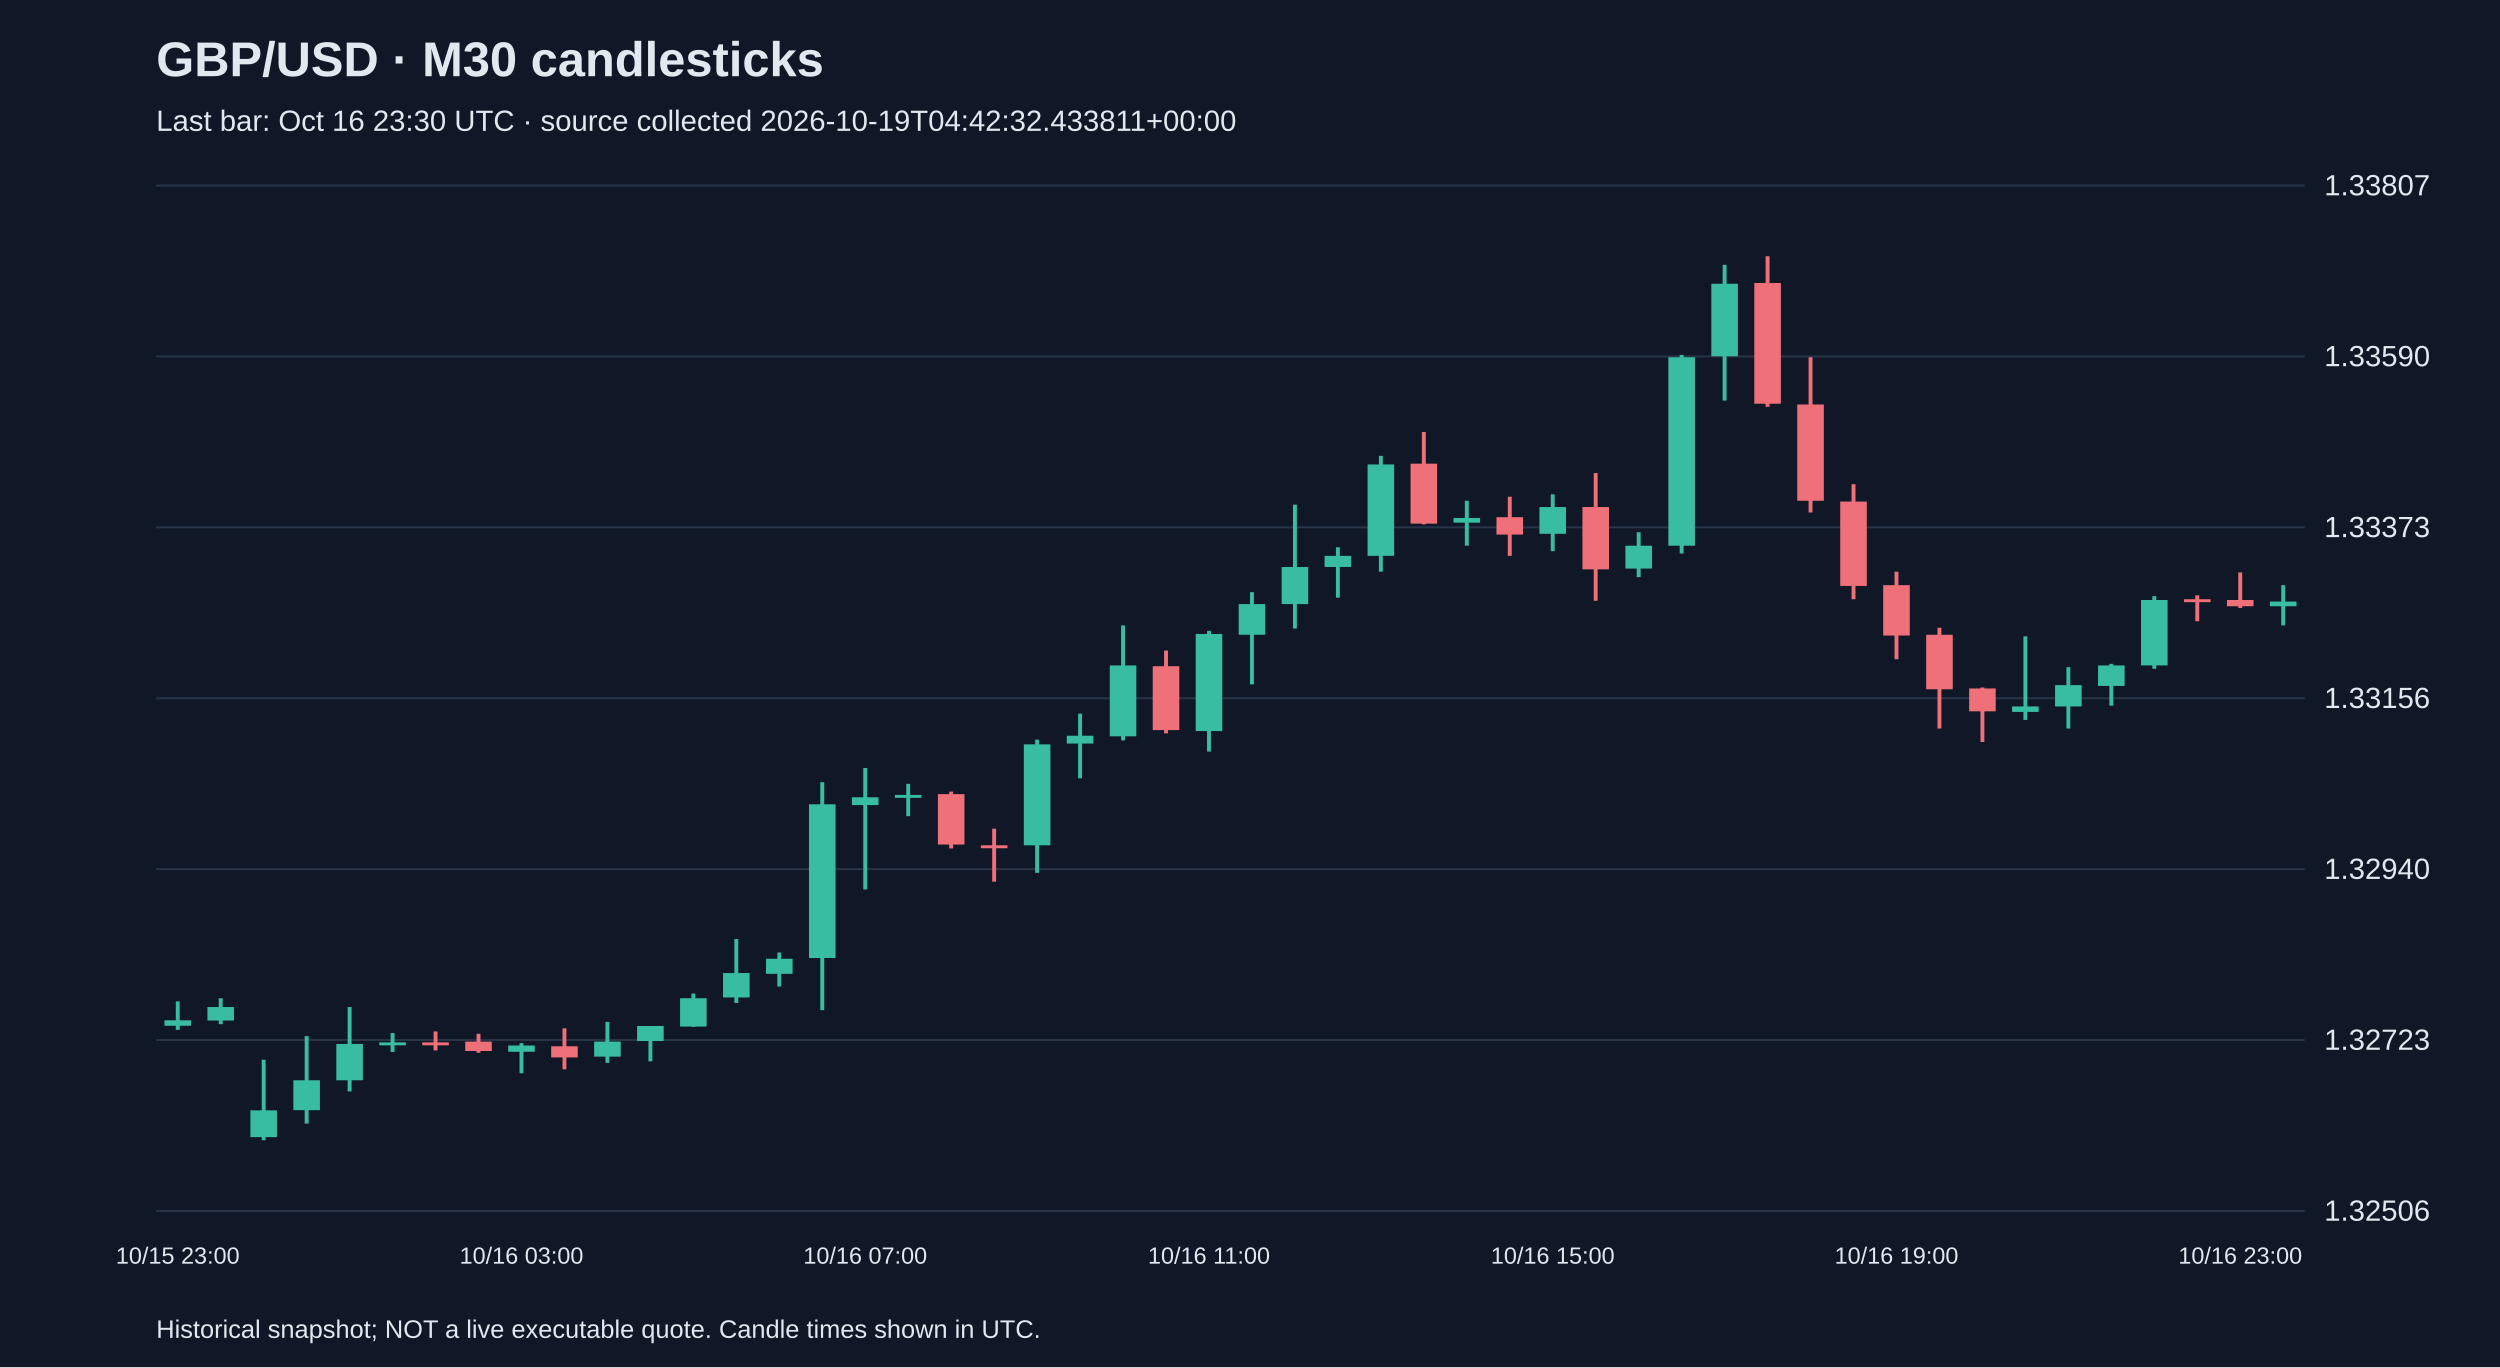
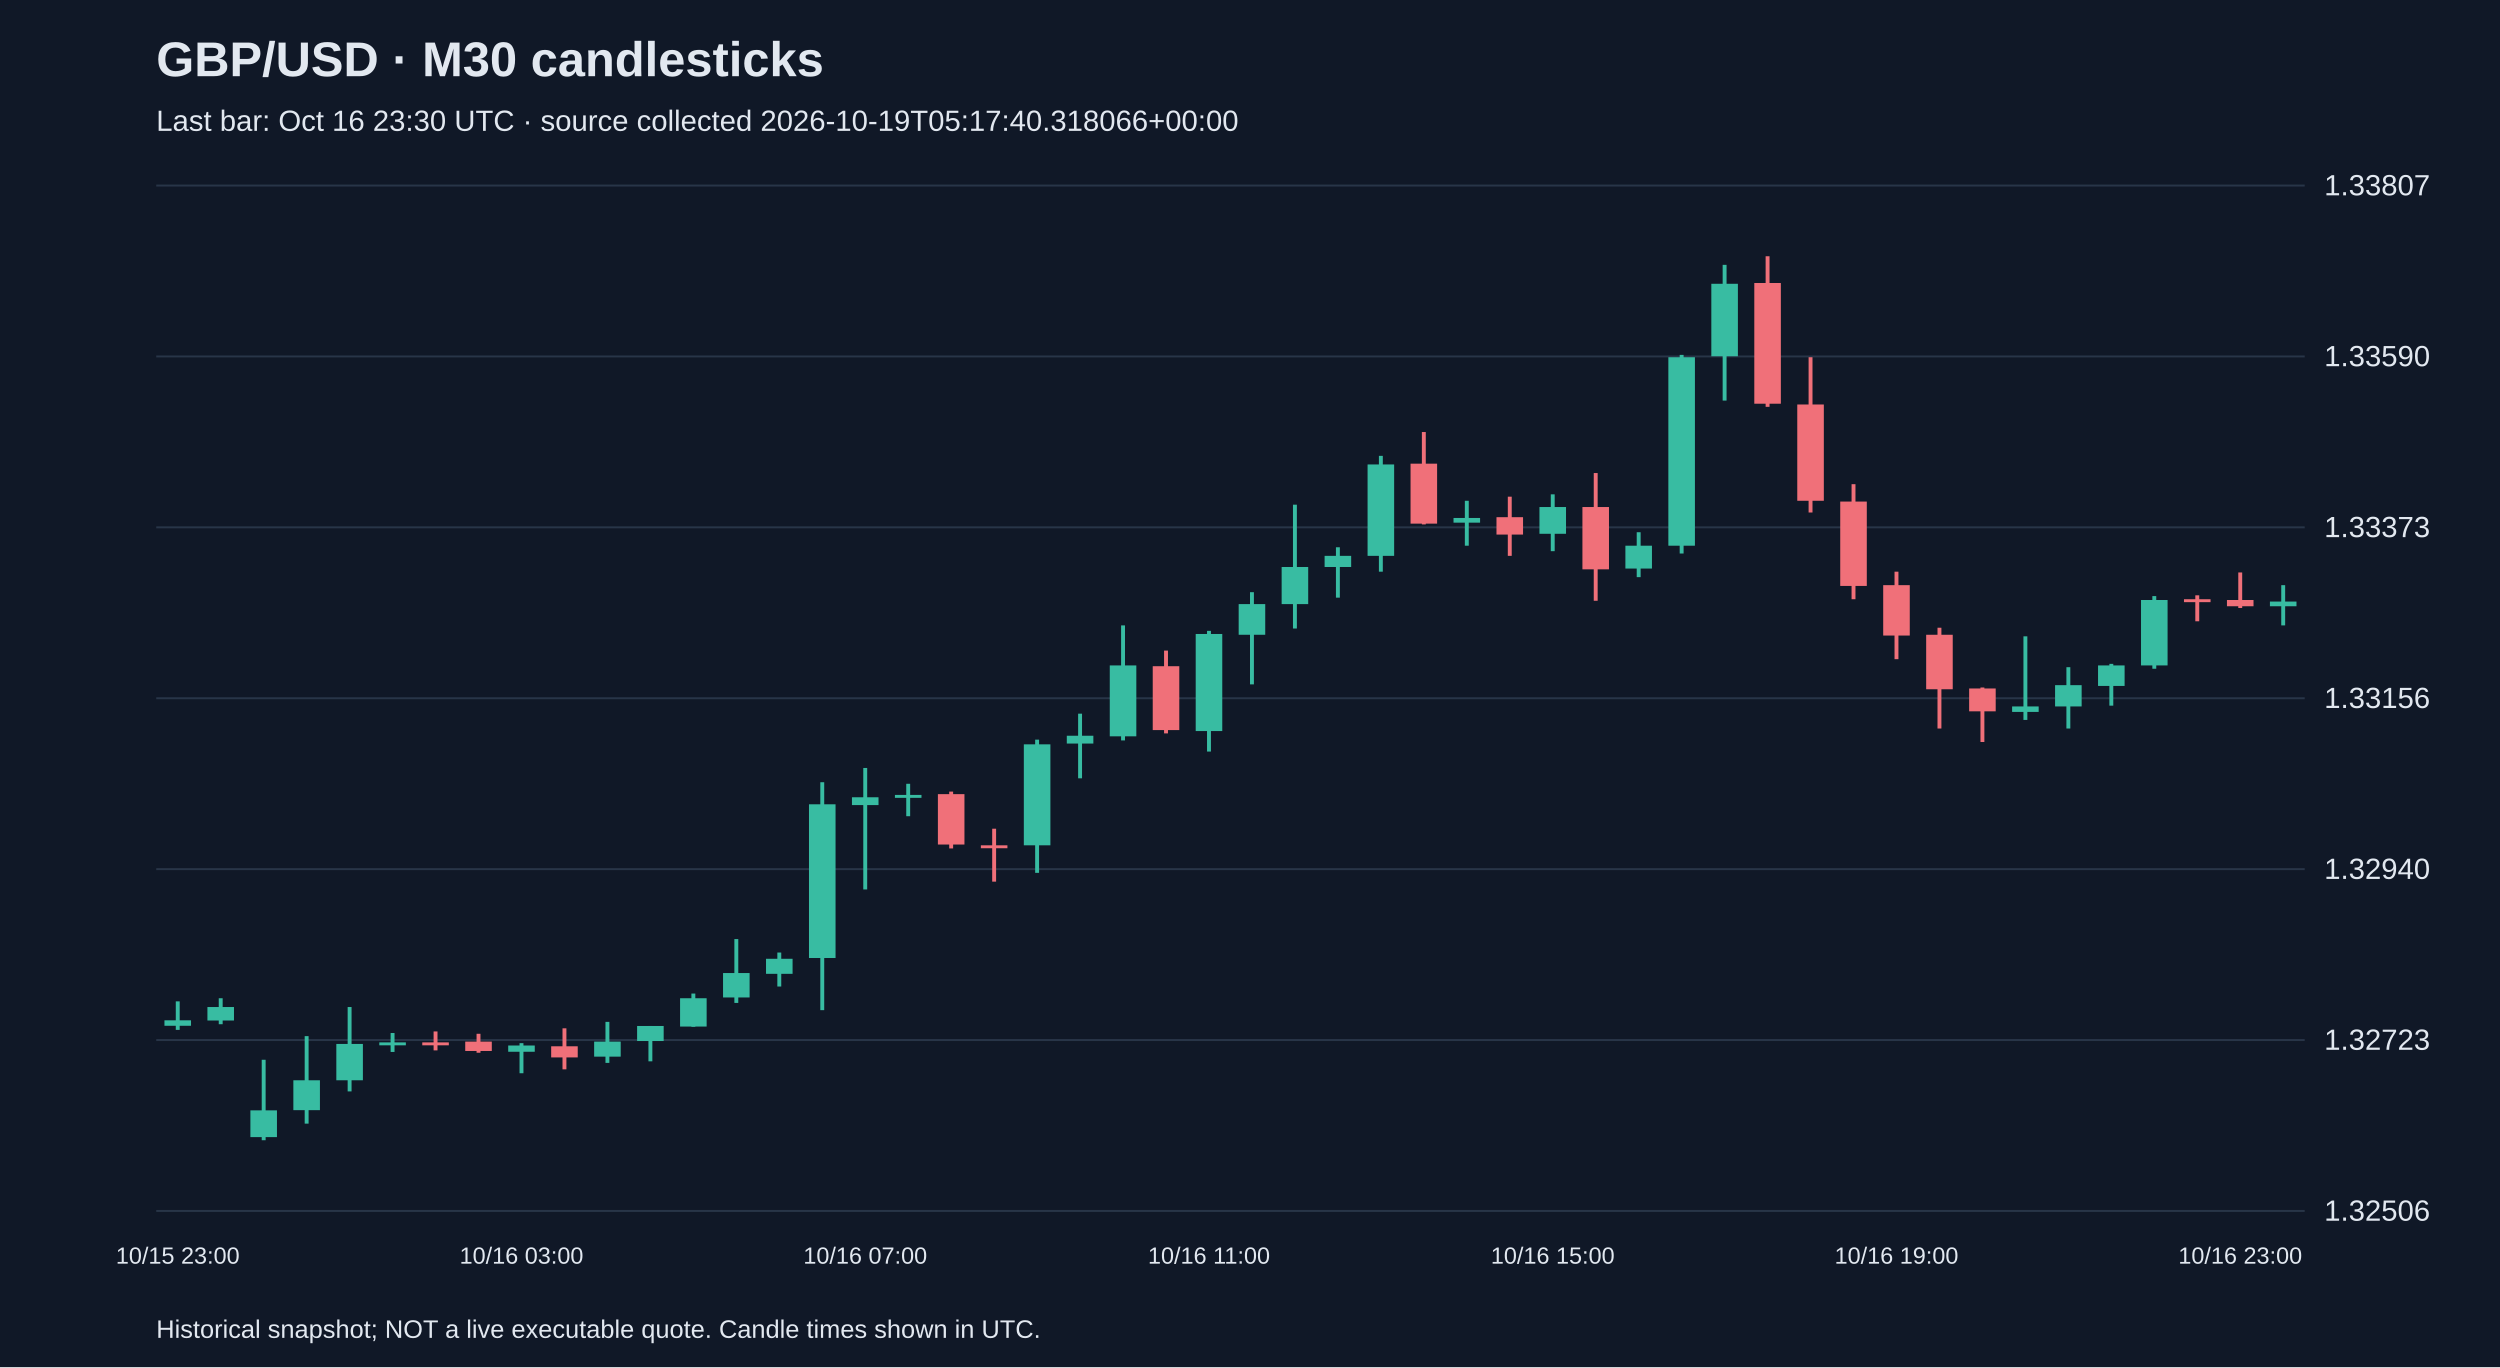
<svg xmlns="http://www.w3.org/2000/svg" viewBox="0 0 1280 700">
  <rect width="100%" height="100%" fill="#101827" />
  <style>text{font-family:Arial,sans-serif;fill:#e2e8f0}</style>
  <text x="80" y="39" font-size="25" font-weight="bold">GBP/USD · M30 candlesticks</text>
-   <text x="80" y="67" font-size="15" fill="#a6b1c5">Last bar: Oct 16 23:30 UTC · source collected 2026-10-19T04:42:32.433811+00:00</text>
+   <text x="80" y="67" font-size="15" fill="#a6b1c5">Last bar: Oct 16 23:30 UTC · source collected 2026-10-19T05:17:40.318066+00:00</text>
  <line x1="80" y1="620.0" x2="1180" y2="620.0" stroke="#283548" />
  <text x="1190" y="625.0" font-size="15">1.32506</text>
  <line x1="80" y1="532.5" x2="1180" y2="532.5" stroke="#283548" />
  <text x="1190" y="537.5" font-size="15">1.32723</text>
  <line x1="80" y1="445.0" x2="1180" y2="445.0" stroke="#283548" />
  <text x="1190" y="450.0" font-size="15">1.32940</text>
  <line x1="80" y1="357.5" x2="1180" y2="357.5" stroke="#283548" />
  <text x="1190" y="362.5" font-size="15">1.33156</text>
  <line x1="80" y1="270.0" x2="1180" y2="270.0" stroke="#283548" />
  <text x="1190" y="275.0" font-size="15">1.33373</text>
  <line x1="80" y1="182.5" x2="1180" y2="182.5" stroke="#283548" />
  <text x="1190" y="187.5" font-size="15">1.33590</text>
  <line x1="80" y1="95.0" x2="1180" y2="95.0" stroke="#283548" />
  <text x="1190" y="100.0" font-size="15">1.33807</text>
  <line x1="91.0" y1="512.7" x2="91.0" y2="527.3" stroke="#38bca2" stroke-width="2" />
  <rect x="84.2" y="522.4" width="13.6" height="2.8" fill="#38bca2" />
  <text x="91.0" y="647" text-anchor="middle" font-size="12">10/15 23:00</text>
  <line x1="113.0" y1="511.1" x2="113.0" y2="524.4" stroke="#38bca2" stroke-width="2" />
  <rect x="106.2" y="515.6" width="13.6" height="6.9" fill="#38bca2" />
  <line x1="135.0" y1="542.6" x2="135.0" y2="583.8" stroke="#38bca2" stroke-width="2" />
  <rect x="128.2" y="568.5" width="13.6" height="13.7" fill="#38bca2" />
  <line x1="157.0" y1="530.5" x2="157.0" y2="575.3" stroke="#38bca2" stroke-width="2" />
  <rect x="150.2" y="553.1" width="13.6" height="15.3" fill="#38bca2" />
  <line x1="179.0" y1="515.6" x2="179.0" y2="558.8" stroke="#38bca2" stroke-width="2" />
  <rect x="172.2" y="534.5" width="13.6" height="18.6" fill="#38bca2" />
  <line x1="201.0" y1="528.9" x2="201.0" y2="538.6" stroke="#38bca2" stroke-width="2" />
  <rect x="194.2" y="533.7" width="13.6" height="1.5" fill="#38bca2" />
  <line x1="223.0" y1="528.1" x2="223.0" y2="537.8" stroke="#f07079" stroke-width="2" />
  <rect x="216.2" y="533.7" width="13.6" height="1.5" fill="#f07079" />
  <line x1="245.0" y1="529.3" x2="245.0" y2="539.0" stroke="#f07079" stroke-width="2" />
  <rect x="238.2" y="533.3" width="13.6" height="4.8" fill="#f07079" />
  <line x1="267.0" y1="534.1" x2="267.0" y2="549.5" stroke="#38bca2" stroke-width="2" />
  <rect x="260.2" y="535.3" width="13.6" height="3.2" fill="#38bca2" />
  <text x="267.0" y="647" text-anchor="middle" font-size="12">10/16 03:00</text>
  <line x1="289.0" y1="526.5" x2="289.0" y2="547.5" stroke="#f07079" stroke-width="2" />
  <rect x="282.2" y="535.7" width="13.6" height="5.7" fill="#f07079" />
  <line x1="311.0" y1="523.2" x2="311.0" y2="544.2" stroke="#38bca2" stroke-width="2" />
  <rect x="304.2" y="533.3" width="13.6" height="7.7" fill="#38bca2" />
  <line x1="333.0" y1="525.3" x2="333.0" y2="543.4" stroke="#38bca2" stroke-width="2" />
  <rect x="326.2" y="525.3" width="13.6" height="7.7" fill="#38bca2" />
  <line x1="355.0" y1="508.7" x2="355.0" y2="525.7" stroke="#38bca2" stroke-width="2" />
  <rect x="348.2" y="511.1" width="13.6" height="14.5" fill="#38bca2" />
  <line x1="377.0" y1="480.8" x2="377.0" y2="513.5" stroke="#38bca2" stroke-width="2" />
  <rect x="370.2" y="498.2" width="13.6" height="12.5" fill="#38bca2" />
  <line x1="399.0" y1="487.7" x2="399.0" y2="505.1" stroke="#38bca2" stroke-width="2" />
  <rect x="392.2" y="490.9" width="13.6" height="7.7" fill="#38bca2" />
  <line x1="421.0" y1="400.5" x2="421.0" y2="517.2" stroke="#38bca2" stroke-width="2" />
  <rect x="414.2" y="411.8" width="13.6" height="78.7" fill="#38bca2" />
  <line x1="443.0" y1="393.2" x2="443.0" y2="455.4" stroke="#38bca2" stroke-width="2" />
  <rect x="436.2" y="408.2" width="13.6" height="4.0" fill="#38bca2" />
  <text x="443.0" y="647" text-anchor="middle" font-size="12">10/16 07:00</text>
  <line x1="465.0" y1="401.3" x2="465.0" y2="417.9" stroke="#38bca2" stroke-width="2" />
  <rect x="458.2" y="407.0" width="13.6" height="1.5" fill="#38bca2" />
  <line x1="487.0" y1="405.3" x2="487.0" y2="434.4" stroke="#f07079" stroke-width="2" />
  <rect x="480.2" y="406.6" width="13.6" height="25.8" fill="#f07079" />
  <line x1="509.0" y1="424.3" x2="509.0" y2="451.4" stroke="#f07079" stroke-width="2" />
  <rect x="502.2" y="432.8" width="13.6" height="1.5" fill="#f07079" />
  <line x1="531.0" y1="378.7" x2="531.0" y2="446.9" stroke="#38bca2" stroke-width="2" />
  <rect x="524.2" y="381.1" width="13.6" height="51.7" fill="#38bca2" />
  <line x1="553.0" y1="365.4" x2="553.0" y2="398.5" stroke="#38bca2" stroke-width="2" />
  <rect x="546.2" y="376.7" width="13.6" height="4.0" fill="#38bca2" />
  <line x1="575.0" y1="320.2" x2="575.0" y2="379.1" stroke="#38bca2" stroke-width="2" />
  <rect x="568.2" y="340.7" width="13.6" height="36.3" fill="#38bca2" />
  <line x1="597.0" y1="333.1" x2="597.0" y2="375.5" stroke="#f07079" stroke-width="2" />
  <rect x="590.2" y="341.1" width="13.6" height="32.7" fill="#f07079" />
  <line x1="619.0" y1="323.0" x2="619.0" y2="384.8" stroke="#38bca2" stroke-width="2" />
  <rect x="612.2" y="324.6" width="13.6" height="49.7" fill="#38bca2" />
  <text x="619.0" y="647" text-anchor="middle" font-size="12">10/16 11:00</text>
  <line x1="641.0" y1="303.2" x2="641.0" y2="350.4" stroke="#38bca2" stroke-width="2" />
  <rect x="634.2" y="309.3" width="13.6" height="15.7" fill="#38bca2" />
  <line x1="663.0" y1="258.4" x2="663.0" y2="321.8" stroke="#38bca2" stroke-width="2" />
  <rect x="656.2" y="290.3" width="13.6" height="19.0" fill="#38bca2" />
  <line x1="685.0" y1="280.2" x2="685.0" y2="306.0" stroke="#38bca2" stroke-width="2" />
  <rect x="678.2" y="284.6" width="13.6" height="5.7" fill="#38bca2" />
  <line x1="707.0" y1="233.4" x2="707.0" y2="292.7" stroke="#38bca2" stroke-width="2" />
  <rect x="700.2" y="237.8" width="13.6" height="46.8" fill="#38bca2" />
  <line x1="729.0" y1="221.2" x2="729.0" y2="268.5" stroke="#f07079" stroke-width="2" />
  <rect x="722.2" y="237.4" width="13.6" height="30.7" fill="#f07079" />
  <line x1="751.0" y1="256.4" x2="751.0" y2="279.4" stroke="#38bca2" stroke-width="2" />
  <rect x="744.2" y="265.2" width="13.6" height="2.4" fill="#38bca2" />
  <line x1="773.0" y1="254.3" x2="773.0" y2="284.6" stroke="#f07079" stroke-width="2" />
  <rect x="766.2" y="264.8" width="13.6" height="8.9" fill="#f07079" />
  <line x1="795.0" y1="253.1" x2="795.0" y2="282.2" stroke="#38bca2" stroke-width="2" />
  <rect x="788.2" y="259.6" width="13.6" height="13.7" fill="#38bca2" />
  <text x="795.0" y="647" text-anchor="middle" font-size="12">10/16 15:00</text>
  <line x1="817.0" y1="242.2" x2="817.0" y2="307.6" stroke="#f07079" stroke-width="2" />
  <rect x="810.2" y="259.6" width="13.6" height="31.9" fill="#f07079" />
  <line x1="839.0" y1="272.5" x2="839.0" y2="295.5" stroke="#38bca2" stroke-width="2" />
  <rect x="832.2" y="279.4" width="13.6" height="11.7" fill="#38bca2" />
  <line x1="861.0" y1="181.7" x2="861.0" y2="283.4" stroke="#38bca2" stroke-width="2" />
  <rect x="854.2" y="182.9" width="13.6" height="96.5" fill="#38bca2" />
  <line x1="883.0" y1="135.6" x2="883.0" y2="205.1" stroke="#38bca2" stroke-width="2" />
  <rect x="876.2" y="145.3" width="13.6" height="37.1" fill="#38bca2" />
  <line x1="905.0" y1="131.2" x2="905.0" y2="208.3" stroke="#f07079" stroke-width="2" />
  <rect x="898.2" y="144.9" width="13.6" height="61.8" fill="#f07079" />
  <line x1="927.0" y1="182.9" x2="927.0" y2="262.4" stroke="#f07079" stroke-width="2" />
  <rect x="920.2" y="207.1" width="13.6" height="49.3" fill="#f07079" />
  <line x1="949.0" y1="247.9" x2="949.0" y2="306.8" stroke="#f07079" stroke-width="2" />
  <rect x="942.2" y="256.8" width="13.6" height="43.2" fill="#f07079" />
  <line x1="971.0" y1="292.7" x2="971.0" y2="337.5" stroke="#f07079" stroke-width="2" />
  <rect x="964.2" y="299.6" width="13.6" height="25.8" fill="#f07079" />
  <text x="971.0" y="647" text-anchor="middle" font-size="12">10/16 19:00</text>
  <line x1="993.0" y1="321.4" x2="993.0" y2="373.0" stroke="#f07079" stroke-width="2" />
  <rect x="986.2" y="325.0" width="13.6" height="27.9" fill="#f07079" />
  <line x1="1015.0" y1="352.0" x2="1015.0" y2="379.9" stroke="#f07079" stroke-width="2" />
  <rect x="1008.2" y="352.5" width="13.6" height="11.7" fill="#f07079" />
  <line x1="1037.0" y1="325.8" x2="1037.0" y2="368.6" stroke="#38bca2" stroke-width="2" />
  <rect x="1030.2" y="361.7" width="13.6" height="2.8" fill="#38bca2" />
  <line x1="1059.0" y1="341.6" x2="1059.0" y2="373.0" stroke="#38bca2" stroke-width="2" />
  <rect x="1052.2" y="350.8" width="13.6" height="10.9" fill="#38bca2" />
  <line x1="1081.0" y1="339.9" x2="1081.0" y2="361.3" stroke="#38bca2" stroke-width="2" />
  <rect x="1074.2" y="340.7" width="13.6" height="10.5" fill="#38bca2" />
  <line x1="1103.0" y1="305.2" x2="1103.0" y2="342.4" stroke="#38bca2" stroke-width="2" />
  <rect x="1096.2" y="307.2" width="13.6" height="33.5" fill="#38bca2" />
  <line x1="1125.0" y1="304.8" x2="1125.0" y2="318.1" stroke="#f07079" stroke-width="2" />
  <rect x="1118.2" y="306.8" width="13.6" height="1.5" fill="#f07079" />
  <line x1="1147.0" y1="293.1" x2="1147.0" y2="311.3" stroke="#f07079" stroke-width="2" />
  <rect x="1140.2" y="307.2" width="13.6" height="3.2" fill="#f07079" />
  <text x="1147.0" y="647" text-anchor="middle" font-size="12">10/16 23:00</text>
  <line x1="1169.0" y1="299.6" x2="1169.0" y2="320.2" stroke="#38bca2" stroke-width="2" />
  <rect x="1162.2" y="308.0" width="13.6" height="2.4" fill="#38bca2" />
  <text x="80" y="685" font-size="13">Historical snapshot; NOT a live executable quote. Candle times shown in UTC.</text>
</svg>
